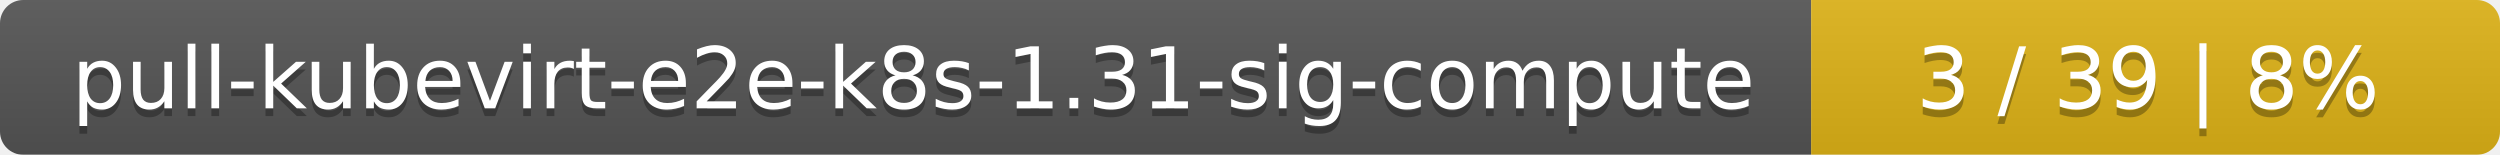
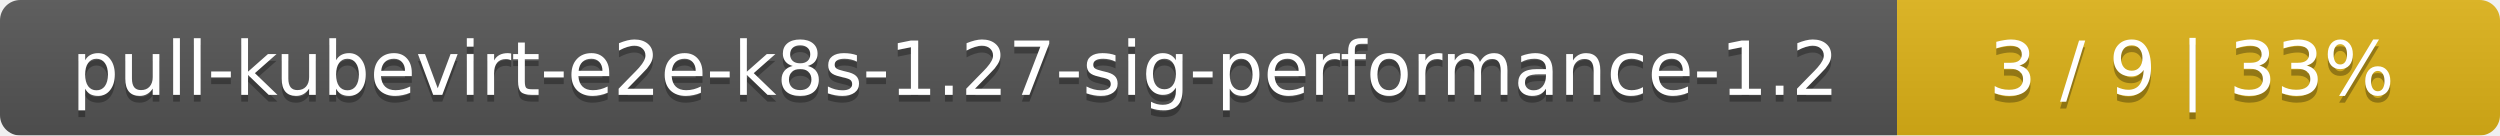
- <svg xmlns="http://www.w3.org/2000/svg" width="323" height="20">
+ <svg xmlns="http://www.w3.org/2000/svg" width="369" height="20">
  <linearGradient id="smooth" x2="0" y2="100%">
    <stop offset="0" stop-color="#bbb" stop-opacity=".1" />
    <stop offset="1" stop-opacity=".1" />
  </linearGradient>
  <mask id="round">
-     <rect width="323" height="20" rx="3" fill="#fff" />
+     <rect width="369" height="20" rx="3" fill="#fff" />
  </mask>
  <g mask="url(#round)">
-     <rect width="234" height="20" fill="#555" />
-     <rect x="234" width="89" height="20" fill="#dfb317" />
-     <rect width="323" height="20" fill="url(#smooth)" />
+     <rect width="280" height="20" fill="#555" />
+     <rect x="280" width="89" height="20" fill="#dfb317" />
+     <rect width="369" height="20" fill="url(#smooth)" />
  </g>
  <g fill="#fff" text-anchor="middle" font-family="DejaVu Sans,Verdana,Geneva,sans-serif" font-size="11">
-     <text x="118" y="15" fill="#010101" fill-opacity=".3">pull-kubevirt-e2e-k8s-1.31-sig-compute</text>
-     <text x="118" y="14">pull-kubevirt-e2e-k8s-1.31-sig-compute</text>
-     <text x="277.5" y="15" fill="#010101" fill-opacity=".3">3 / 39    |    8%</text>
-     <text x="277.5" y="14">3 / 39    |    8%</text>
+     <text x="141" y="15" fill="#010101" fill-opacity=".3">pull-kubevirt-e2e-k8s-1.27-sig-performance-1.2</text>
+     <text x="141" y="14">pull-kubevirt-e2e-k8s-1.27-sig-performance-1.2</text>
+     <text x="323.5" y="15" fill="#010101" fill-opacity=".3">3 / 9    |    33%</text>
+     <text x="323.5" y="14">3 / 9    |    33%</text>
  </g>
</svg>
